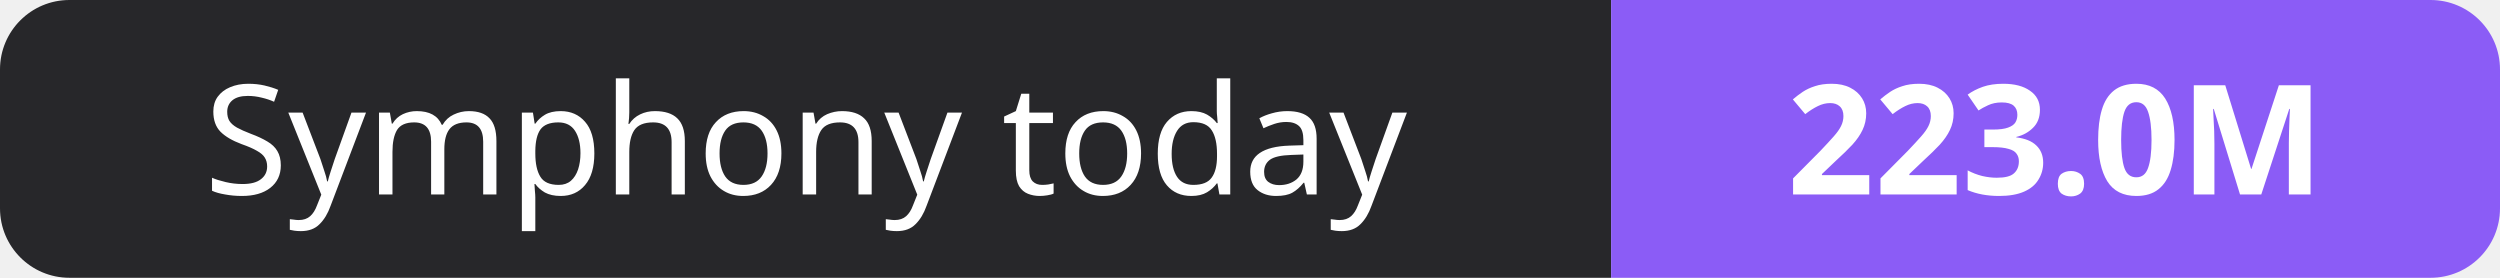
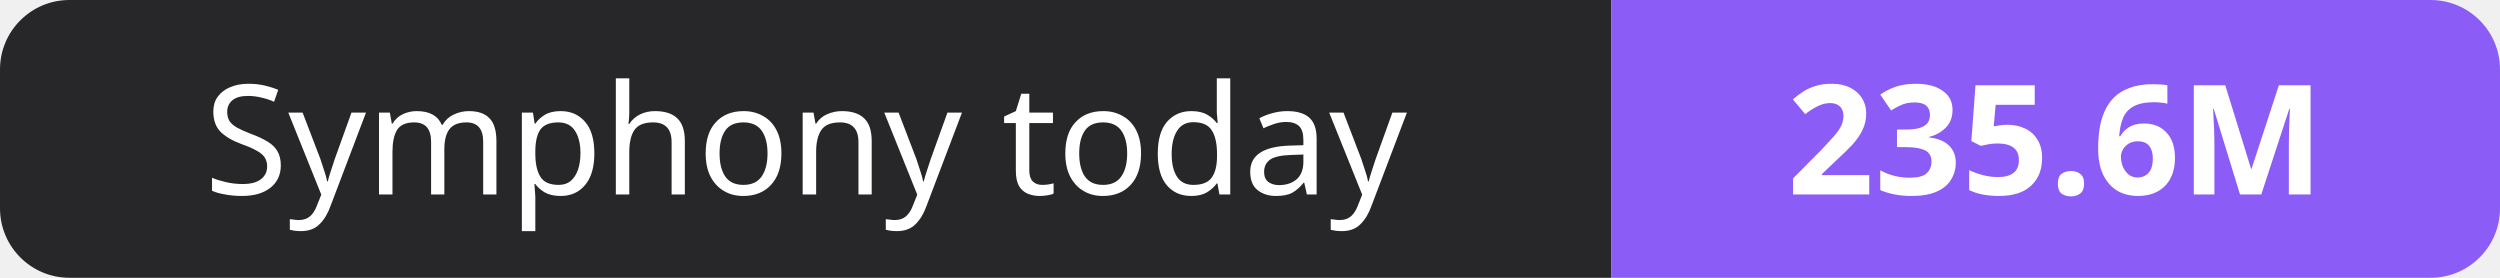
- <svg xmlns="http://www.w3.org/2000/svg" width="180" height="20" role="img" aria-label="Symphony today: 223.0M">
+ <svg xmlns="http://www.w3.org/2000/svg" width="180" height="20" role="img" aria-label="Symphony today: 235.6M">
  <clipPath id="r">
    <rect width="180" height="20" rx="5" fill="#fff" />
  </clipPath>
  <g clip-path="url(#r)">
    <rect width="116" height="20" fill="#27272a" />
    <rect x="116" width="64" height="20" fill="#8b5cf6" />
  </g>
  <g fill="#fff" text-anchor="middle" font-family="Verdana,Geneva,sans-serif" font-size="11">
    <text x="58.0" y="14">Symphony today</text>
-     <text x="148.0" y="14" font-weight="700">223.0M</text>
+     <text x="148.0" y="14" font-weight="700">235.6M</text>
  </g>
</svg>
